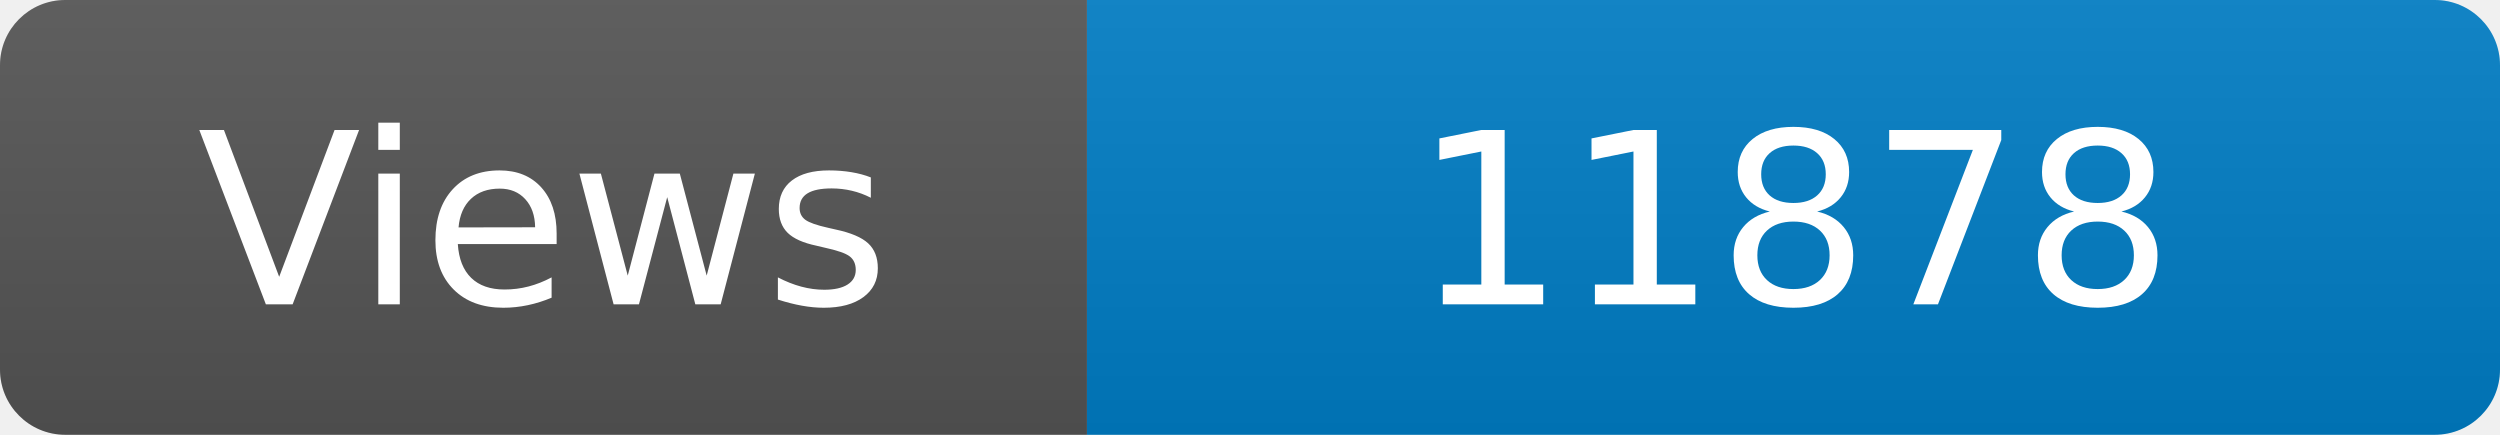
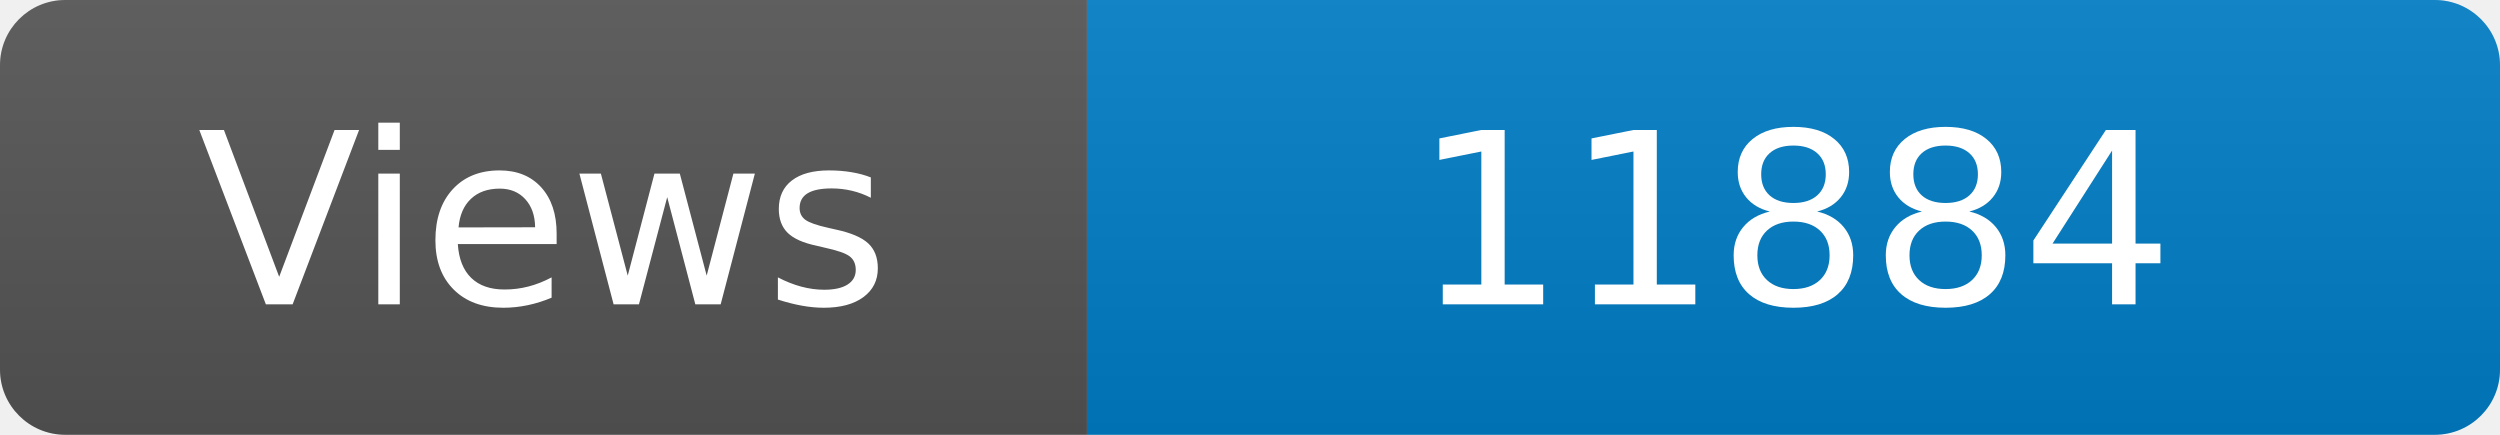
<svg xmlns="http://www.w3.org/2000/svg" width="115" height="20" role="img" aria-label="Maintained?: yes">
  <linearGradient id="s" x2="0" y2="100%">
    <stop offset="0" stop-color="#bbb" stop-opacity=".1" />
    <stop offset="1" stop-opacity=".1" />
  </linearGradient>
  <clipPath id="r">
    <rect width="115" height="20" rx="3" fill="#fff" />
  </clipPath>
  <g clip-path="url(#r)">
    <rect width="50" height="20" fill="#555" />
    <rect x="50" width="160" height="20" fill="#007ec6" />
    <rect width="115" height="20" fill="url(#s)" />
  </g>
  <g fill="#fff" text-anchor="middle" font-family="Verdana,Geneva,DejaVu Sans,sans-serif" font-size="110">
    <text x="250" y="140" transform="scale(.1)" fill="#fff">Views</text>
-     <text x="825" y="140" transform="scale(.1)" fill="#fff">11878</text>
+     <text x="825" y="140" transform="scale(.1)" fill="#fff">11884</text>
  </g>
</svg>
